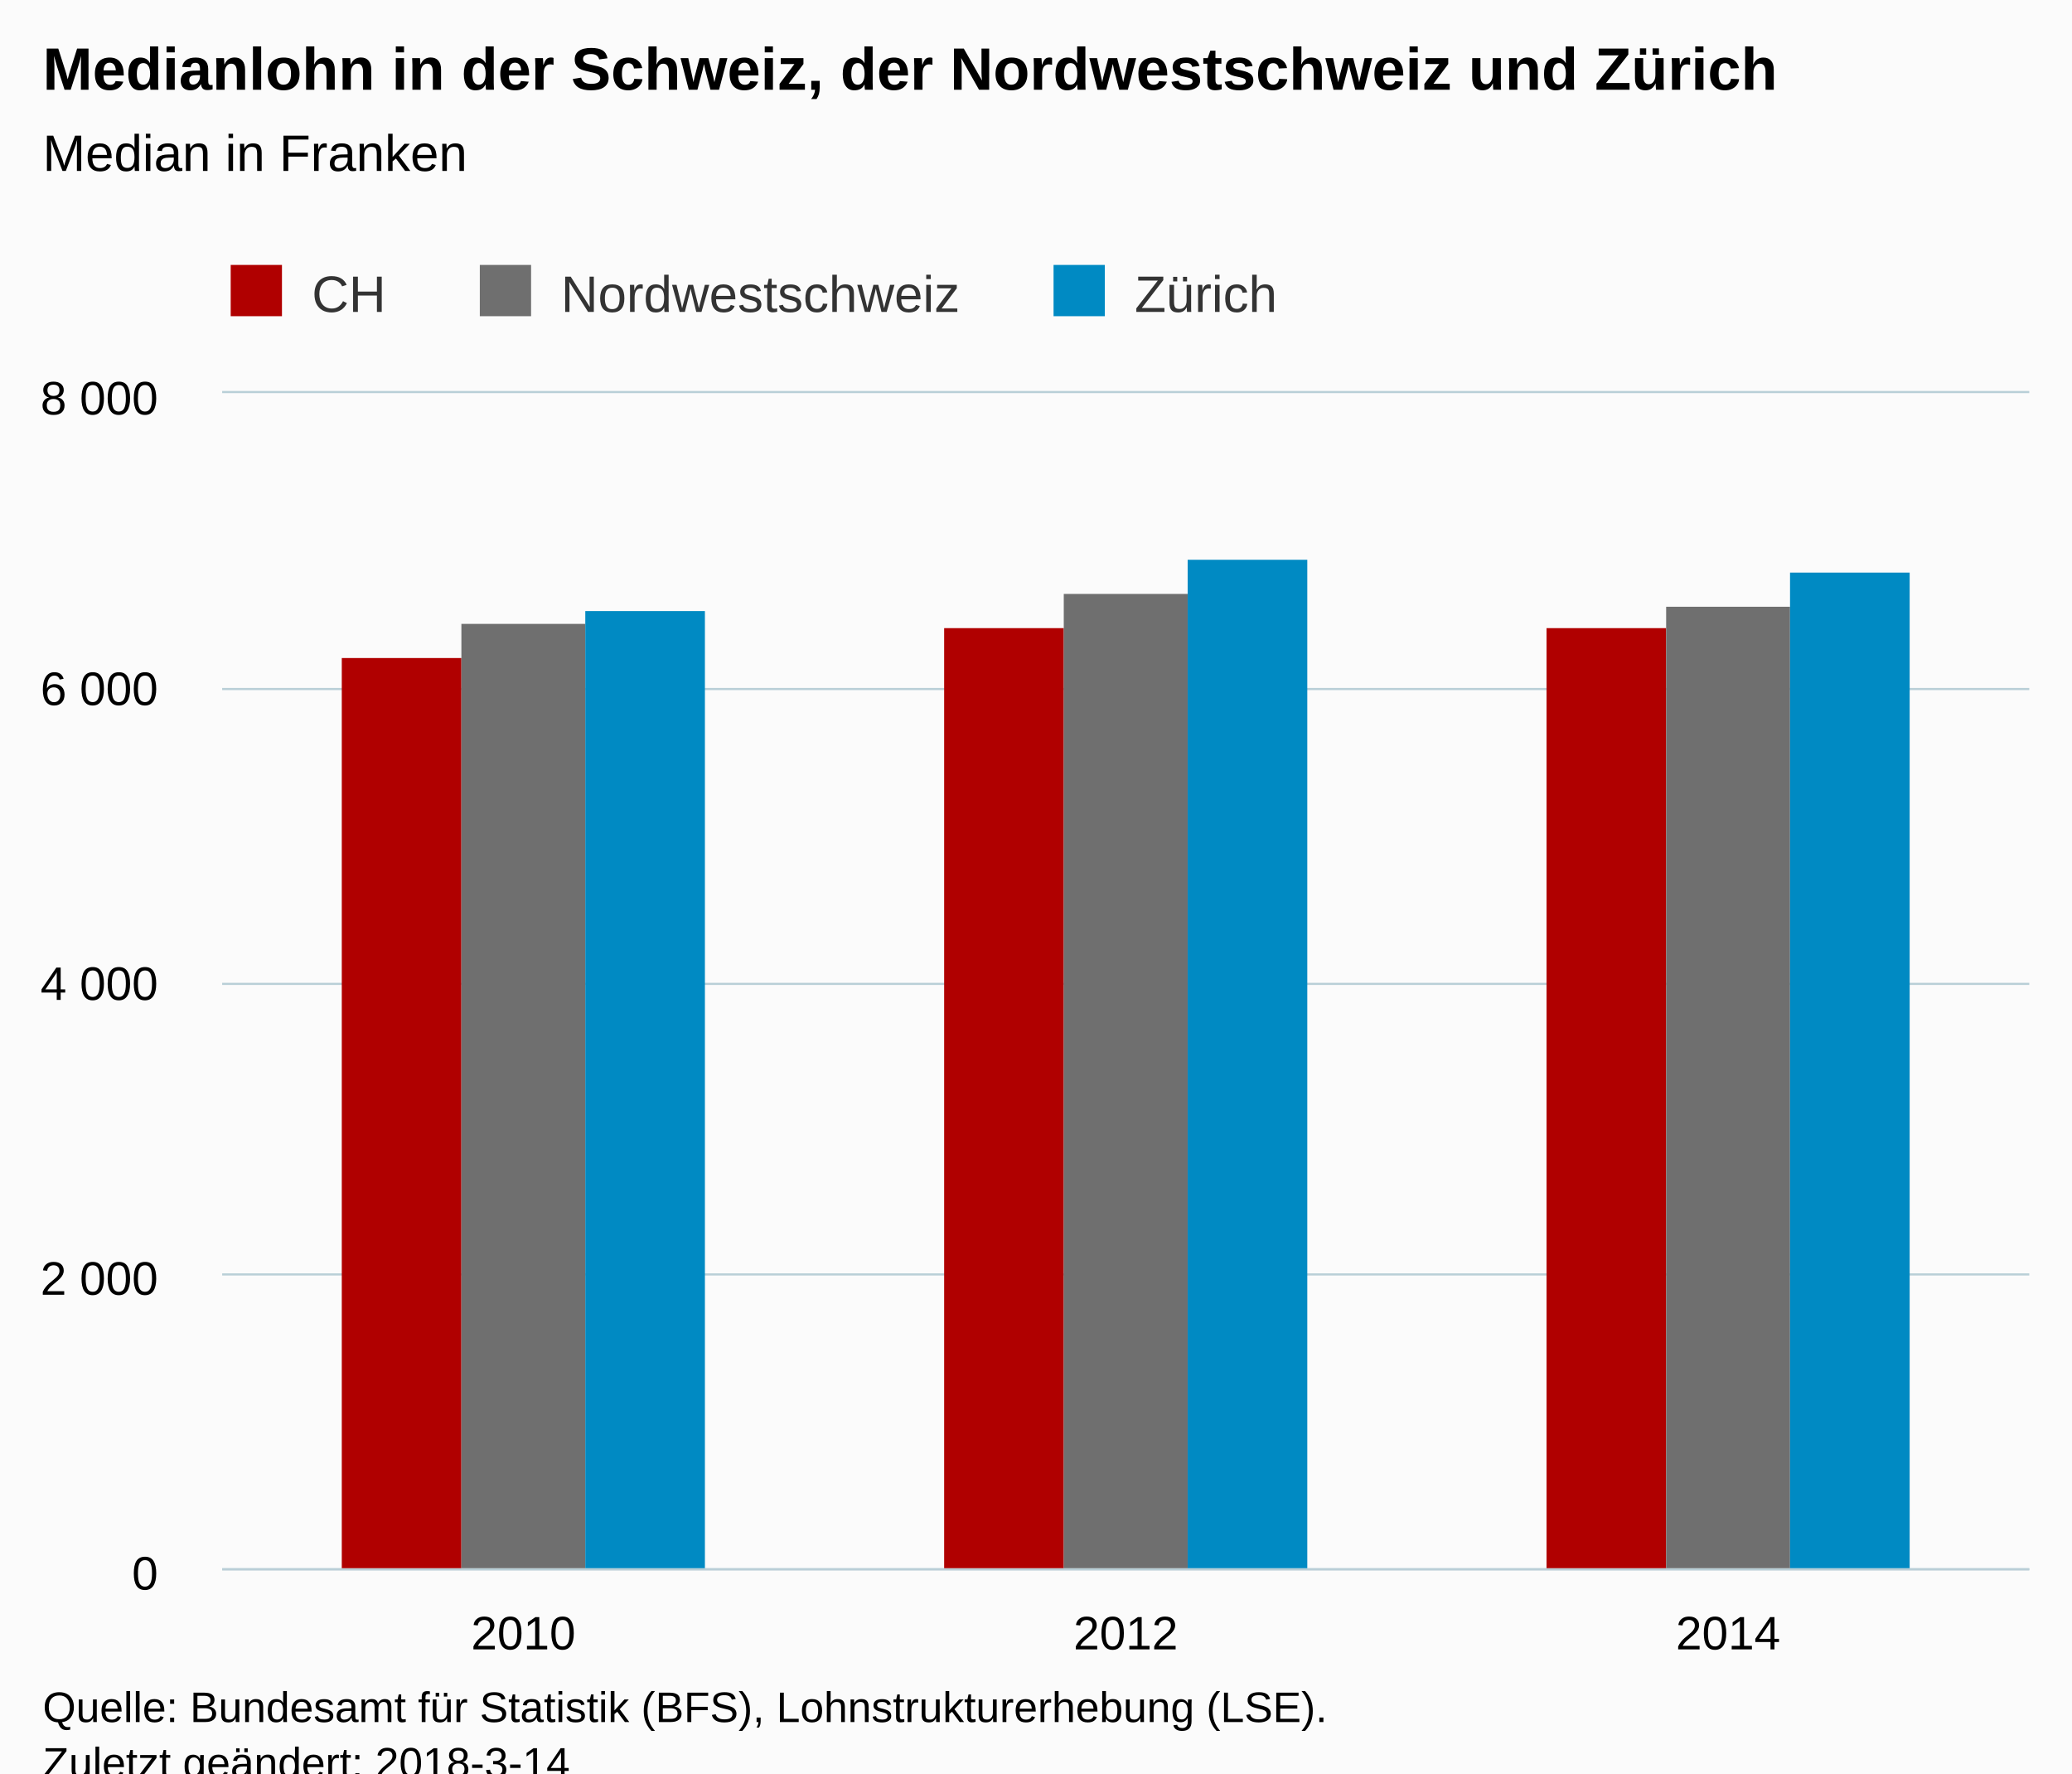
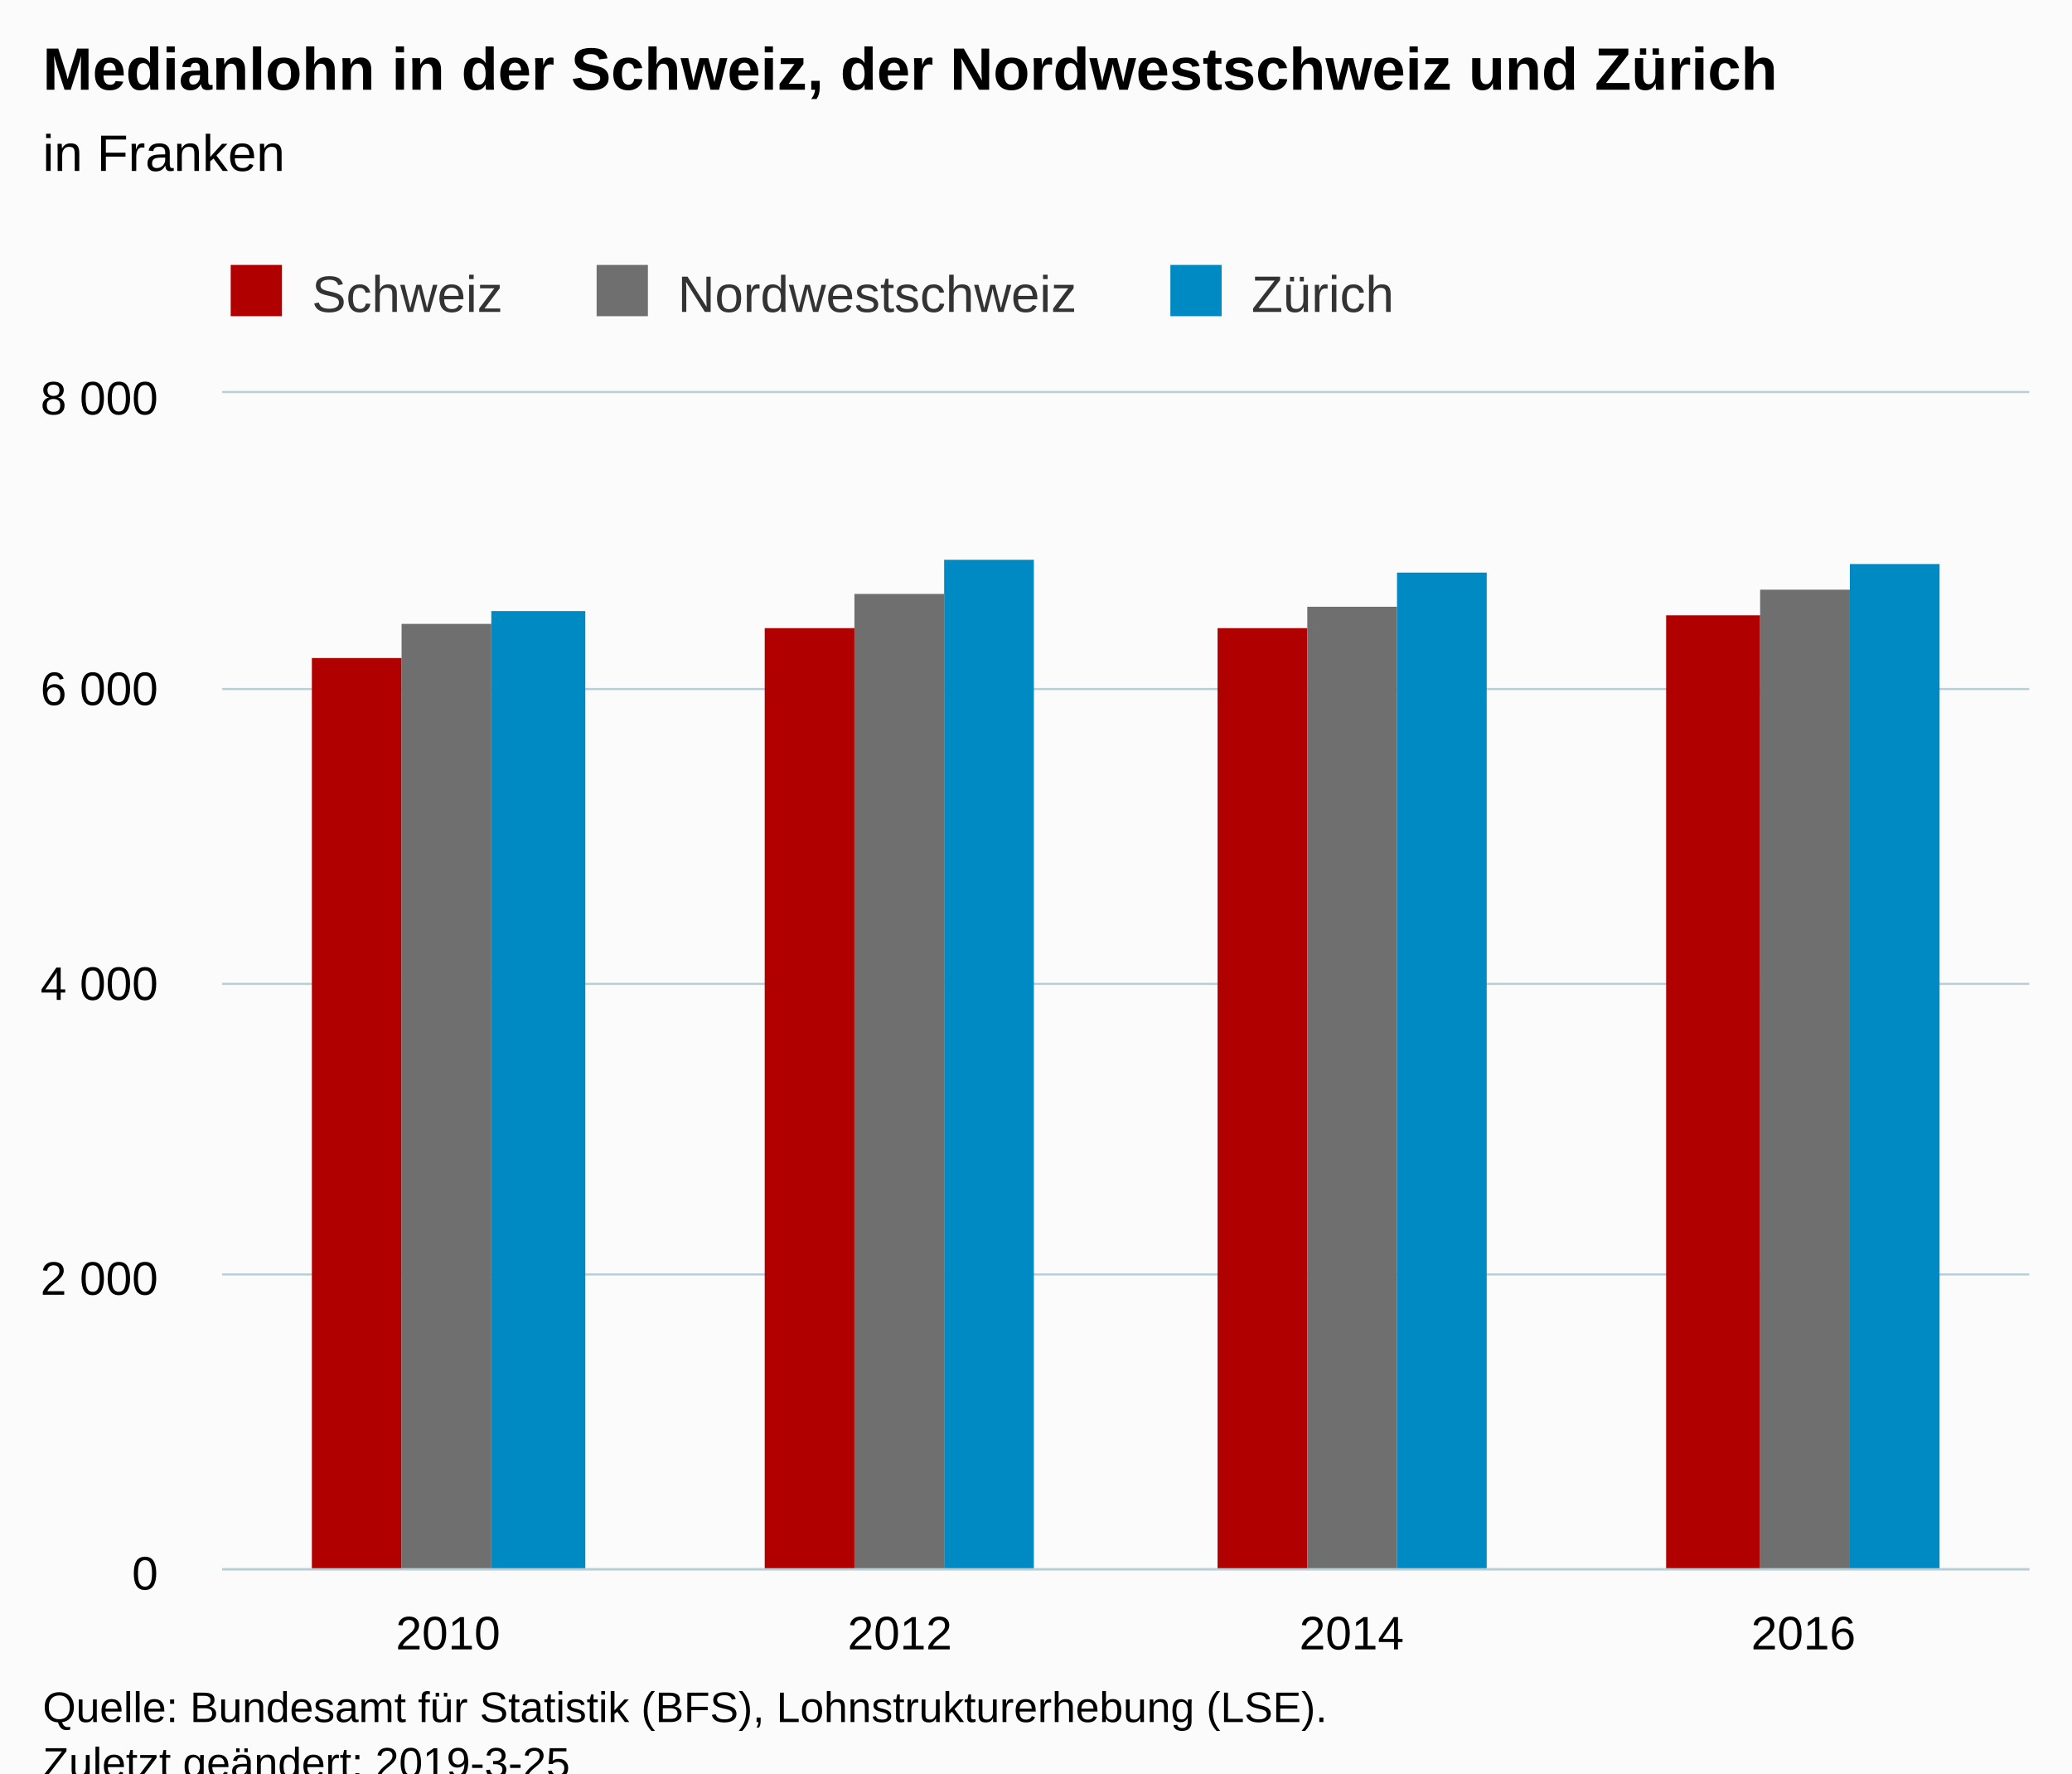
<svg xmlns="http://www.w3.org/2000/svg" version="1.1" class="highcharts-root" style="font-family:Arial;font-size:12px;" viewBox="0 0 485 415">
  <defs>
-     <clipPath id="highcharts-9prfnh3-6">
+     <clipPath id="highcharts-ubxygf3-6">
      <rect x="0" y="0" width="423" height="275" fill="none" />
    </clipPath>
-     <clipPath id="highcharts-9prfnh3-7">
+     <clipPath id="highcharts-ubxygf3-7">
      <rect x="0" y="0" width="423" height="275" fill="none" />
    </clipPath>
  </defs>
  <rect fill="#fbfbfb" class="highcharts-background" x="0" y="0" width="485" height="428" rx="0" ry="0" />
  <rect fill="none" class="highcharts-plot-background" x="52" y="92" width="423" height="275" />
  <g class="highcharts-pane-group" data-z-index="0" />
  <g class="highcharts-grid highcharts-xaxis-grid " data-z-index="1">
-     <path fill="none" data-z-index="1" class="highcharts-grid-line" d="M 192.5 92 L 192.5 367" opacity="1" />
-     <path fill="none" data-z-index="1" class="highcharts-grid-line" d="M 333.5 92 L 333.5 367" opacity="1" />
+     <path fill="none" data-z-index="1" class="highcharts-grid-line" d="M 157.5 92 L 157.5 367" opacity="1" />
+     <path fill="none" data-z-index="1" class="highcharts-grid-line" d="M 263.5 92 L 263.5 367" opacity="1" />
+     <path fill="none" data-z-index="1" class="highcharts-grid-line" d="M 368.5 92 L 368.5 367" opacity="1" />
    <path fill="none" data-z-index="1" class="highcharts-grid-line" d="M 474.5 92 L 474.5 367" opacity="1" />
    <path fill="none" data-z-index="1" class="highcharts-grid-line" d="M 51.5 92 L 51.5 367" opacity="1" />
  </g>
  <g class="highcharts-grid highcharts-yaxis-grid " data-z-index="1">
    <path fill="none" stroke="#B9CFD7" stroke-width="0.5" data-z-index="1" class="highcharts-grid-line" d="M 52 367.25 L 475 367.25" opacity="1" />
    <path fill="none" stroke="#B9CFD7" stroke-width="0.5" data-z-index="1" class="highcharts-grid-line" d="M 52 298.25 L 475 298.25" opacity="1" />
    <path fill="none" stroke="#B9CFD7" stroke-width="0.5" data-z-index="1" class="highcharts-grid-line" d="M 52 230.25 L 475 230.25" opacity="1" />
    <path fill="none" stroke="#B9CFD7" stroke-width="0.5" data-z-index="1" class="highcharts-grid-line" d="M 52 161.25 L 475 161.25" opacity="1" />
    <path fill="none" stroke="#B9CFD7" stroke-width="0.5" data-z-index="1" class="highcharts-grid-line" d="M 52 91.75 L 475 91.75" opacity="1" />
  </g>
  <rect fill="none" class="highcharts-plot-border" data-z-index="1" x="52" y="92" width="423" height="275" />
  <g class="highcharts-axis highcharts-xaxis " data-z-index="2">
    <path fill="none" class="highcharts-axis-line" stroke="#B9CFD7" stroke-width="0.5" data-z-index="7" d="M 52 367.25 L 475 367.25" />
  </g>
  <g class="highcharts-axis highcharts-yaxis " data-z-index="2">
    <path fill="none" class="highcharts-axis-line" data-z-index="7" d="M 52 92 L 52 367" />
  </g>
  <g class="highcharts-series-group" data-z-index="3">
-     <g data-z-index="0.1" class="highcharts-series highcharts-series-0 highcharts-column-series " transform="translate(52,92) scale(1 1)" clip-path="url(#highcharts-9prfnh3-7)">
-       <rect x="28" y="62" width="28" height="214" fill="#b00000" class="highcharts-point" />
-       <rect x="169" y="55" width="28" height="221" fill="#b00000" class="highcharts-point" />
-       <rect x="310" y="55" width="28" height="221" fill="#b00000" class="highcharts-point" />
+     <g data-z-index="0.1" class="highcharts-series highcharts-series-0 highcharts-column-series " transform="translate(52,92) scale(1 1)" clip-path="url(#highcharts-ubxygf3-7)">
+       <rect x="21" y="62" width="21" height="214" fill="#b00000" class="highcharts-point" />
+       <rect x="127" y="55" width="21" height="221" fill="#b00000" class="highcharts-point" />
+       <rect x="233" y="55" width="21" height="221" fill="#b00000" class="highcharts-point" />
+       <rect x="338" y="52" width="22" height="224" fill="#b00000" class="highcharts-point" />
    </g>
    <g data-z-index="0.1" class="highcharts-markers highcharts-series-0 highcharts-column-series " transform="translate(52,92) scale(1 1)" clip-path="none" />
-     <g data-z-index="0.1" class="highcharts-series highcharts-series-1 highcharts-column-series " transform="translate(52,92) scale(1 1)" clip-path="url(#highcharts-9prfnh3-7)">
-       <rect x="56" y="54" width="29" height="222" fill="#6F6F6F" class="highcharts-point" />
-       <rect x="197" y="47" width="29" height="229" fill="#6F6F6F" class="highcharts-point" />
-       <rect x="338" y="50" width="29" height="226" fill="#6F6F6F" class="highcharts-point" />
+     <g data-z-index="0.1" class="highcharts-series highcharts-series-1 highcharts-column-series " transform="translate(52,92) scale(1 1)" clip-path="url(#highcharts-ubxygf3-7)">
+       <rect x="42" y="54" width="21" height="222" fill="#6F6F6F" class="highcharts-point" />
+       <rect x="148" y="47" width="21" height="229" fill="#6F6F6F" class="highcharts-point" />
+       <rect x="254" y="50" width="21" height="226" fill="#6F6F6F" class="highcharts-point" />
+       <rect x="360" y="46" width="21" height="230" fill="#6F6F6F" class="highcharts-point" />
    </g>
    <g data-z-index="0.1" class="highcharts-markers highcharts-series-1 highcharts-column-series " transform="translate(52,92) scale(1 1)" clip-path="none" />
-     <g data-z-index="0.1" class="highcharts-series highcharts-series-2 highcharts-column-series " transform="translate(52,92) scale(1 1)" clip-path="url(#highcharts-9prfnh3-7)">
-       <rect x="85" y="51" width="28" height="225" fill="#008AC3" class="highcharts-point" />
-       <rect x="226" y="39" width="28" height="237" fill="#008AC3" class="highcharts-point" />
-       <rect x="367" y="42" width="28" height="234" fill="#008AC3" class="highcharts-point" />
+     <g data-z-index="0.1" class="highcharts-series highcharts-series-2 highcharts-column-series " transform="translate(52,92) scale(1 1)" clip-path="url(#highcharts-ubxygf3-7)">
+       <rect x="63" y="51" width="22" height="225" fill="#008AC3" class="highcharts-point" />
+       <rect x="169" y="39" width="21" height="237" fill="#008AC3" class="highcharts-point" />
+       <rect x="275" y="42" width="21" height="234" fill="#008AC3" class="highcharts-point" />
+       <rect x="381" y="40" width="21" height="236" fill="#008AC3" class="highcharts-point" />
    </g>
    <g data-z-index="0.1" class="highcharts-markers highcharts-series-2 highcharts-column-series " transform="translate(52,92) scale(1 1)" clip-path="none" />
  </g>
  <text x="10" text-anchor="start" class="highcharts-title" data-z-index="4" style="color:#000000;font-size:14px;font-weight:bold;fill:#000000;" y="21">
    <tspan>Medianlohn in der Schweiz, der Nordwestschweiz und Zürich</tspan>
  </text>
  <text x="10" text-anchor="start" class="highcharts-subtitle" data-z-index="4" style="color:#000000;font-size:12px;font-weight:normal;font-family:Arial;fill:#000000;" y="40">
-     <tspan>Median in Franken</tspan>
+     <tspan>in Franken</tspan>
  </text>
  <g class="highcharts-legend" data-z-index="7" transform="translate(44,55)">
-     <rect fill="none" class="highcharts-legend-box" rx="0" ry="0" x="0" y="0" width="262" height="25" visibility="visible" />
+     <rect fill="none" class="highcharts-legend-box" rx="0" ry="0" x="0" y="0" width="290" height="25" visibility="visible" />
    <g data-z-index="1">
      <g>
        <g class="highcharts-legend-item highcharts-column-series highcharts-color-undefined highcharts-series-0" data-z-index="1" transform="translate(8,3)">
          <text x="21" style="color:#333333;font-size:12px;font-weight:normal;cursor:pointer;fill:#333333;" text-anchor="start" data-z-index="2" y="15">
-             <tspan>CH</tspan>
+             <tspan>Schweiz</tspan>
          </text>
          <rect x="2" y="4" width="12" height="12" fill="#b00000" class="highcharts-point" data-z-index="3" />
        </g>
-         <g class="highcharts-legend-item highcharts-column-series highcharts-color-undefined highcharts-series-1" data-z-index="1" transform="translate(66.3125,3)">
+         <g class="highcharts-legend-item highcharts-column-series highcharts-color-undefined highcharts-series-1" data-z-index="1" transform="translate(93.65625,3)">
          <text x="21" y="15" style="color:#333333;font-size:12px;font-weight:normal;cursor:pointer;fill:#333333;" text-anchor="start" data-z-index="2">
            <tspan>Nordwestschweiz</tspan>
          </text>
          <rect x="2" y="4" width="12" height="12" fill="#6F6F6F" class="highcharts-point" data-z-index="3" />
        </g>
-         <g class="highcharts-legend-item highcharts-column-series highcharts-color-undefined highcharts-series-2" data-z-index="1" transform="translate(200.6094,3)">
+         <g class="highcharts-legend-item highcharts-column-series highcharts-color-undefined highcharts-series-2" data-z-index="1" transform="translate(227.9531,3)">
          <text x="21" y="15" style="color:#333333;font-size:12px;font-weight:normal;cursor:pointer;fill:#333333;" text-anchor="start" data-z-index="2">
            <tspan>Zürich</tspan>
          </text>
          <rect x="2" y="4" width="12" height="12" fill="#008AC3" class="highcharts-point" data-z-index="3" />
        </g>
      </g>
    </g>
  </g>
  <g class="highcharts-axis-labels highcharts-xaxis-labels " data-z-index="7">
-     <text x="122.5" style="color:#000000;cursor:default;font-size:11px;fill:#000000;" text-anchor="middle" transform="translate(0,0)" y="386" opacity="1">2010</text>
-     <text x="263.5" style="color:#000000;cursor:default;font-size:11px;fill:#000000;" text-anchor="middle" transform="translate(0,0)" y="386" opacity="1">2012</text>
-     <text x="404.5" style="color:#000000;cursor:default;font-size:11px;fill:#000000;" text-anchor="middle" transform="translate(0,0)" y="386" opacity="1">2014</text>
+     <text x="104.875" style="color:#000000;cursor:default;font-size:11px;fill:#000000;" text-anchor="middle" transform="translate(0,0)" y="386" opacity="1">2010</text>
+     <text x="210.625" style="color:#000000;cursor:default;font-size:11px;fill:#000000;" text-anchor="middle" transform="translate(0,0)" y="386" opacity="1">2012</text>
+     <text x="316.375" style="color:#000000;cursor:default;font-size:11px;fill:#000000;" text-anchor="middle" transform="translate(0,0)" y="386" opacity="1">2014</text>
+     <text x="422.125" style="color:#000000;cursor:default;font-size:11px;fill:#000000;" text-anchor="middle" transform="translate(0,0)" y="386" opacity="1">2016</text>
  </g>
  <g class="highcharts-axis-labels highcharts-yaxis-labels " data-z-index="7">
    <text x="37" style="color:#000000;cursor:default;font-size:11px;fill:#000000;" text-anchor="end" transform="translate(0,0)" y="372" opacity="1">0</text>
    <text x="37" style="color:#000000;cursor:default;font-size:11px;fill:#000000;" text-anchor="end" transform="translate(0,0)" y="303" opacity="1">
      <tspan>2 000</tspan>
    </text>
    <text x="37" style="color:#000000;cursor:default;font-size:11px;fill:#000000;" text-anchor="end" transform="translate(0,0)" y="234" opacity="1">
      <tspan>4 000</tspan>
    </text>
    <text x="37" style="color:#000000;cursor:default;font-size:11px;fill:#000000;" text-anchor="end" transform="translate(0,0)" y="165" opacity="1">
      <tspan>6 000</tspan>
    </text>
    <text x="37" style="color:#000000;cursor:default;font-size:11px;fill:#000000;" text-anchor="end" transform="translate(0,0)" y="97" opacity="1">
      <tspan>8 000</tspan>
    </text>
  </g>
  <text x="10" class="highcharts-credits" text-anchor="start" data-z-index="8" style="cursor:default;color:#000000;font-size:10px;fill:#000000;" y="403">
    <tspan>Quelle: Bundesamt für Statistik (BFS), Lohnstrukturerhebung (LSE).</tspan>
-     <tspan x="10" dy="13">Zuletzt geändert: 2018-3-14</tspan>
+     <tspan x="10" dy="13">Zuletzt geändert: 2019-3-25</tspan>
  </text>
</svg>
